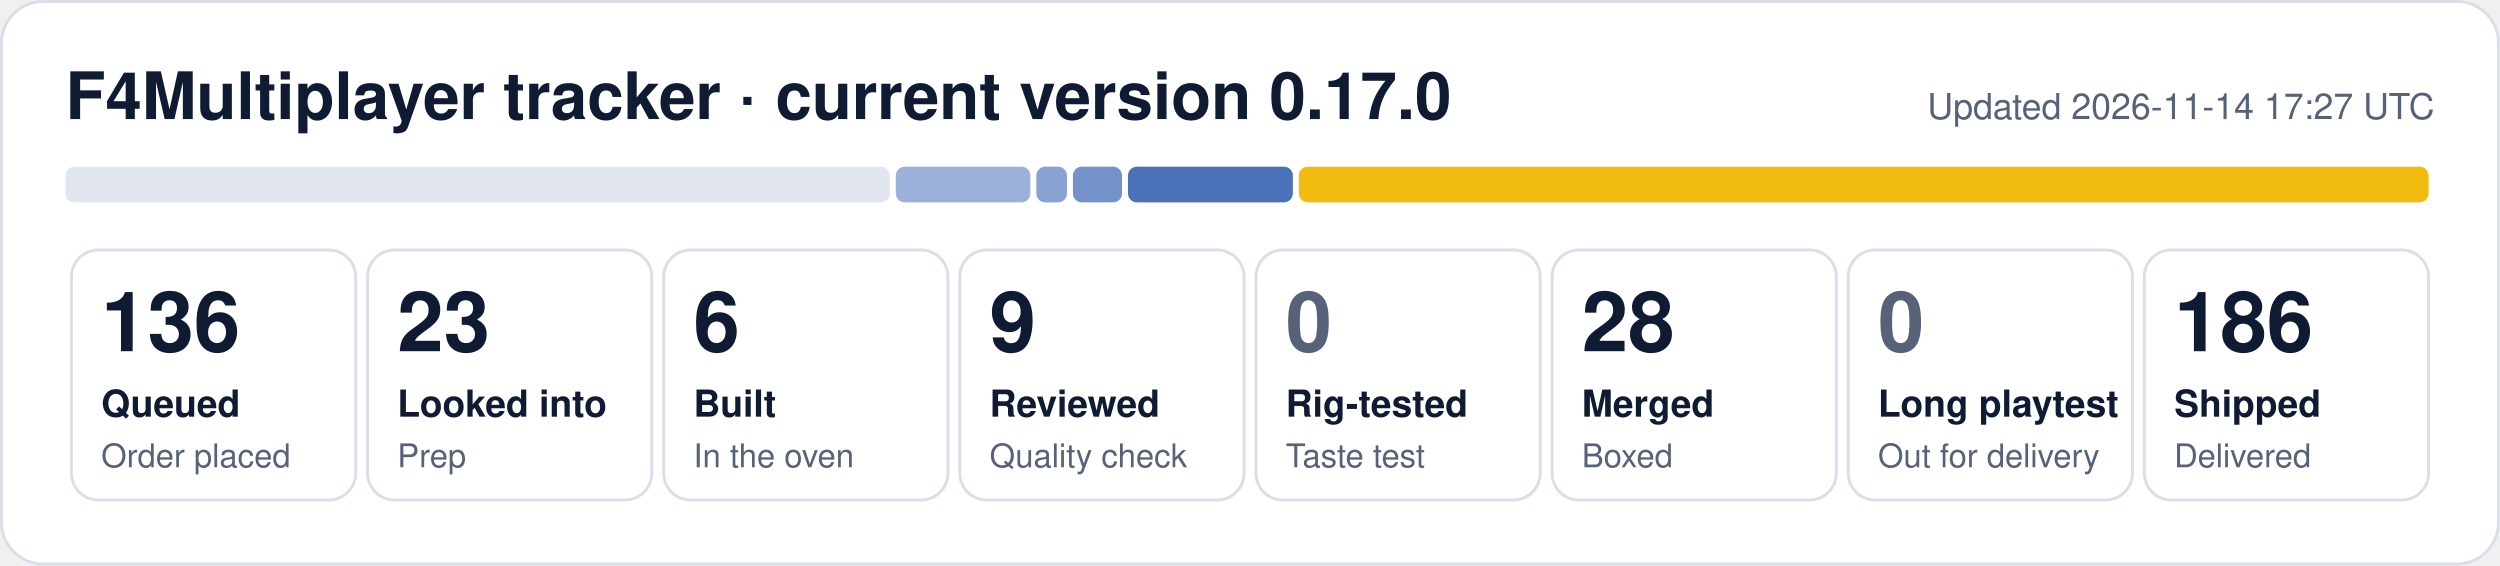
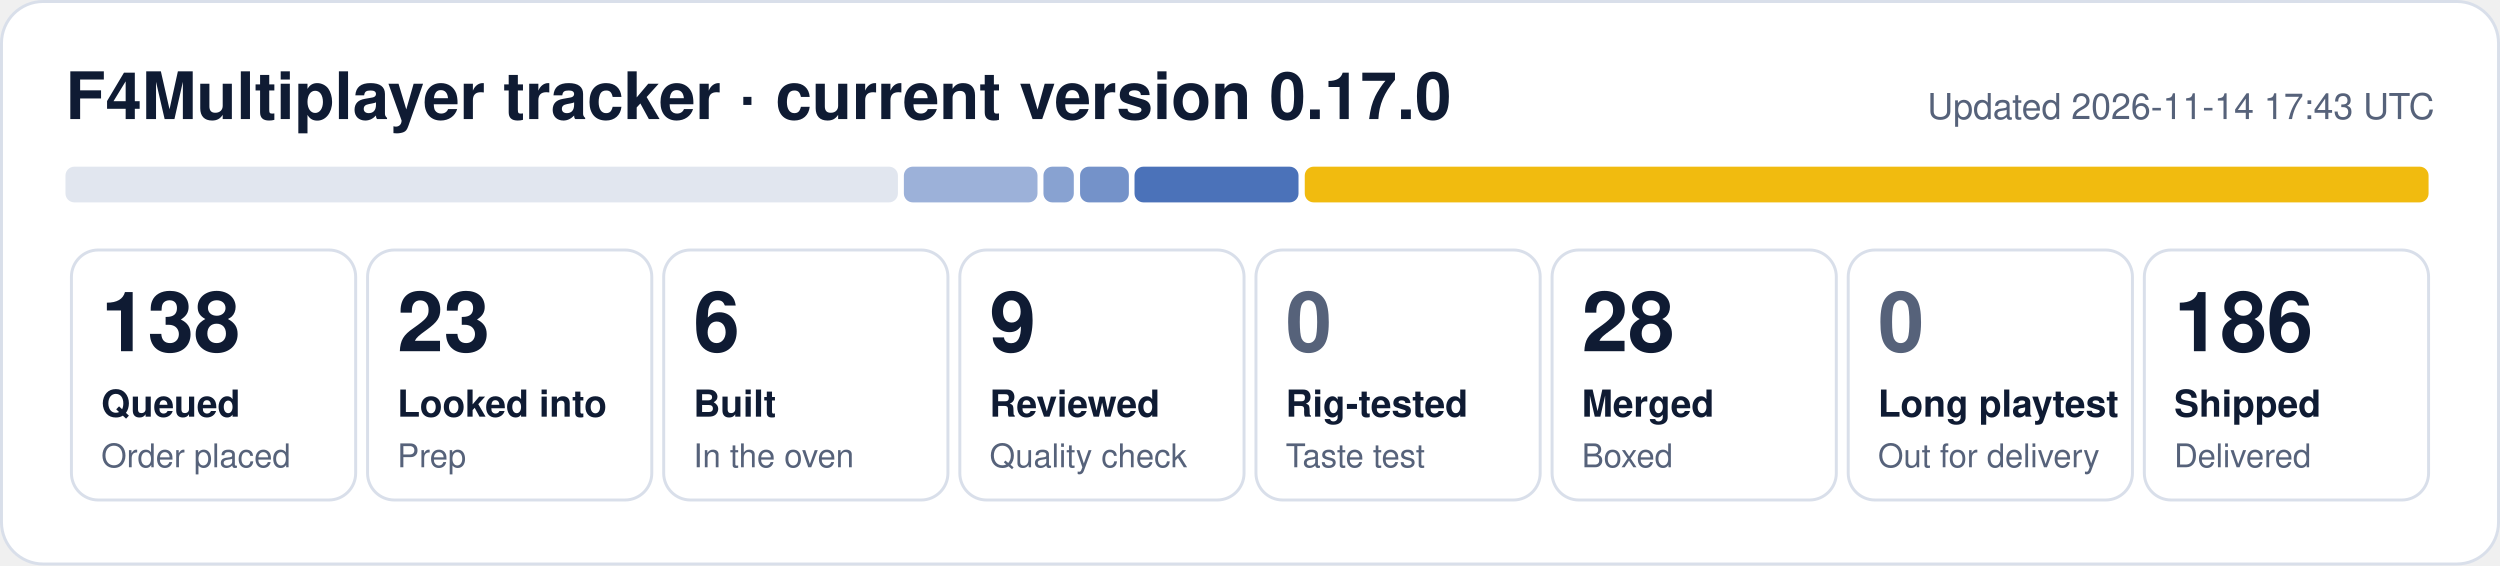
- <svg xmlns="http://www.w3.org/2000/svg" width="840" height="190" viewBox="0 0 840 190" role="img" aria-label="F4Multiplayer tracker: 136 queued, 23 looked into, 6 built, 9 reviewed, 28 merged, 186 shipped">
+ <svg xmlns="http://www.w3.org/2000/svg" width="840" height="190" viewBox="0 0 840 190" role="img" aria-label="F4Multiplayer tracker: 138 queued, 23 looked into, 6 built, 9 reviewed, 28 merged, 186 shipped">
  <rect x="0.5" y="0.5" width="839" height="189" rx="14" fill="#ffffff" stroke="#d9dfea" />
  <text x="22" y="40" font-family="Segoe UI, Helvetica, Arial, sans-serif" font-size="22" font-weight="700" fill="#0f1b33">F4Multiplayer tracker · current version 0.17.0</text>
-   <text x="818" y="40" font-family="Segoe UI, Helvetica, Arial, sans-serif" font-size="12" fill="#56627a" text-anchor="end">Updated 2026-11-14 17:27 UTC</text>
-   <rect x="22.0" y="56" width="277.0" height="12" rx="3" fill="#e1e6ef" fill-opacity="1.00" />
-   <rect x="301.0" y="56" width="45.2" height="12" rx="3" fill="#1f4fa8" fill-opacity="0.44" />
-   <rect x="348.2" y="56" width="10.3" height="12" rx="3" fill="#1f4fa8" fill-opacity="0.53" />
-   <rect x="360.5" y="56" width="16.5" height="12" rx="3" fill="#1f4fa8" fill-opacity="0.62" />
-   <rect x="379.0" y="56" width="55.4" height="12" rx="3" fill="#1f4fa8" fill-opacity="0.80" />
-   <rect x="436.4" y="56" width="379.6" height="12" rx="3" fill="#f0b90b" fill-opacity="0.98" />
+   <text x="818" y="40" font-family="Segoe UI, Helvetica, Arial, sans-serif" font-size="12" fill="#56627a" text-anchor="end">Updated 2026-11-14 17:43 UTC</text>
+   <rect x="22.0" y="56" width="279.7" height="12" rx="3" fill="#e1e6ef" fill-opacity="1.00" />
+   <rect x="303.7" y="56" width="44.9" height="12" rx="3" fill="#1f4fa8" fill-opacity="0.44" />
+   <rect x="350.6" y="56" width="10.2" height="12" rx="3" fill="#1f4fa8" fill-opacity="0.53" />
+   <rect x="362.9" y="56" width="16.4" height="12" rx="3" fill="#1f4fa8" fill-opacity="0.62" />
+   <rect x="381.2" y="56" width="55.1" height="12" rx="3" fill="#1f4fa8" fill-opacity="0.80" />
+   <rect x="438.4" y="56" width="377.6" height="12" rx="3" fill="#f0b90b" fill-opacity="0.98" />
  <rect x="24.0" y="84" width="95.5" height="84" rx="9" fill="none" stroke="#d9dfea" />
-   <text x="34.0" y="118" font-family="Segoe UI, Helvetica, Arial, sans-serif" font-size="28" font-weight="800" fill="#0f1b33">136</text>
+   <text x="34.0" y="118" font-family="Segoe UI, Helvetica, Arial, sans-serif" font-size="28" font-weight="800" fill="#0f1b33">138</text>
  <text x="34.0" y="140" font-family="Segoe UI, Helvetica, Arial, sans-serif" font-size="12.5" font-weight="600" fill="#0f1b33">Queued</text>
  <text x="34.0" y="157" font-family="Segoe UI, Helvetica, Arial, sans-serif" font-size="11" fill="#56627a">Order placed</text>
  <rect x="123.5" y="84" width="95.5" height="84" rx="9" fill="none" stroke="#d9dfea" />
  <text x="133.5" y="118" font-family="Segoe UI, Helvetica, Arial, sans-serif" font-size="28" font-weight="800" fill="#0f1b33">23</text>
  <text x="133.5" y="140" font-family="Segoe UI, Helvetica, Arial, sans-serif" font-size="12.5" font-weight="600" fill="#0f1b33">Looked into</text>
  <text x="133.5" y="157" font-family="Segoe UI, Helvetica, Arial, sans-serif" font-size="11" fill="#56627a">Prep</text>
  <rect x="223.0" y="84" width="95.5" height="84" rx="9" fill="none" stroke="#d9dfea" />
  <text x="233.0" y="118" font-family="Segoe UI, Helvetica, Arial, sans-serif" font-size="28" font-weight="800" fill="#0f1b33">6</text>
  <text x="233.0" y="140" font-family="Segoe UI, Helvetica, Arial, sans-serif" font-size="12.5" font-weight="600" fill="#0f1b33">Built</text>
  <text x="233.0" y="157" font-family="Segoe UI, Helvetica, Arial, sans-serif" font-size="11" fill="#56627a">In the oven</text>
  <rect x="322.5" y="84" width="95.5" height="84" rx="9" fill="none" stroke="#d9dfea" />
  <text x="332.5" y="118" font-family="Segoe UI, Helvetica, Arial, sans-serif" font-size="28" font-weight="800" fill="#0f1b33">9</text>
  <text x="332.5" y="140" font-family="Segoe UI, Helvetica, Arial, sans-serif" font-size="12.5" font-weight="600" fill="#0f1b33">Reviewed</text>
  <text x="332.5" y="157" font-family="Segoe UI, Helvetica, Arial, sans-serif" font-size="11" fill="#56627a">Quality check</text>
  <rect x="422.0" y="84" width="95.5" height="84" rx="9" fill="none" stroke="#d9dfea" />
  <text x="432.0" y="118" font-family="Segoe UI, Helvetica, Arial, sans-serif" font-size="28" font-weight="800" fill="#56627a">0</text>
  <text x="432.0" y="140" font-family="Segoe UI, Helvetica, Arial, sans-serif" font-size="12.5" font-weight="600" fill="#0f1b33">Rig-tested</text>
  <text x="432.0" y="157" font-family="Segoe UI, Helvetica, Arial, sans-serif" font-size="11" fill="#56627a">Taste test</text>
  <rect x="521.5" y="84" width="95.5" height="84" rx="9" fill="none" stroke="#d9dfea" />
  <text x="531.5" y="118" font-family="Segoe UI, Helvetica, Arial, sans-serif" font-size="28" font-weight="800" fill="#0f1b33">28</text>
  <text x="531.5" y="140" font-family="Segoe UI, Helvetica, Arial, sans-serif" font-size="12.5" font-weight="600" fill="#0f1b33">Merged</text>
  <text x="531.5" y="157" font-family="Segoe UI, Helvetica, Arial, sans-serif" font-size="11" fill="#56627a">Boxed</text>
  <rect x="621.0" y="84" width="95.5" height="84" rx="9" fill="none" stroke="#d9dfea" />
  <text x="631.0" y="118" font-family="Segoe UI, Helvetica, Arial, sans-serif" font-size="28" font-weight="800" fill="#56627a">0</text>
  <text x="631.0" y="140" font-family="Segoe UI, Helvetica, Arial, sans-serif" font-size="12.5" font-weight="600" fill="#0f1b33">Long playtest</text>
  <text x="631.0" y="157" font-family="Segoe UI, Helvetica, Arial, sans-serif" font-size="11" fill="#56627a">Out for delivery</text>
  <rect x="720.5" y="84" width="95.5" height="84" rx="9" fill="none" stroke="#d9dfea" />
  <text x="730.5" y="118" font-family="Segoe UI, Helvetica, Arial, sans-serif" font-size="28" font-weight="800" fill="#0f1b33">186</text>
  <text x="730.5" y="140" font-family="Segoe UI, Helvetica, Arial, sans-serif" font-size="12.5" font-weight="600" fill="#0f1b33">Shipped</text>
  <text x="730.5" y="157" font-family="Segoe UI, Helvetica, Arial, sans-serif" font-size="11" fill="#56627a">Delivered</text>
</svg>
